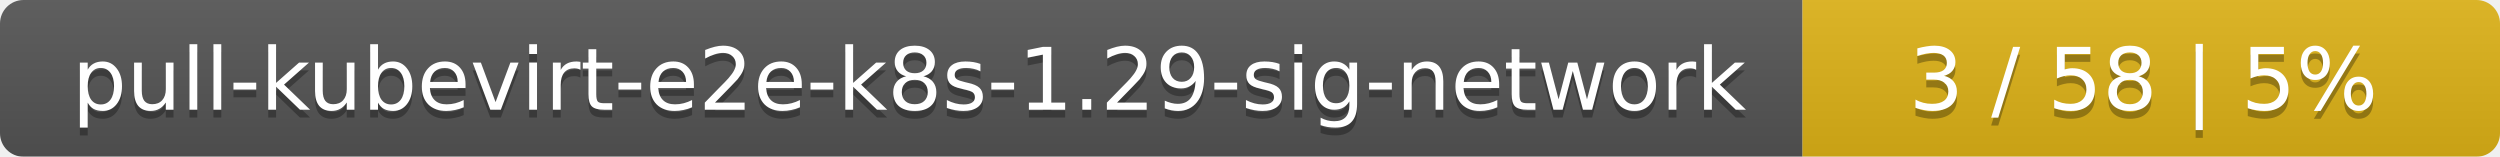
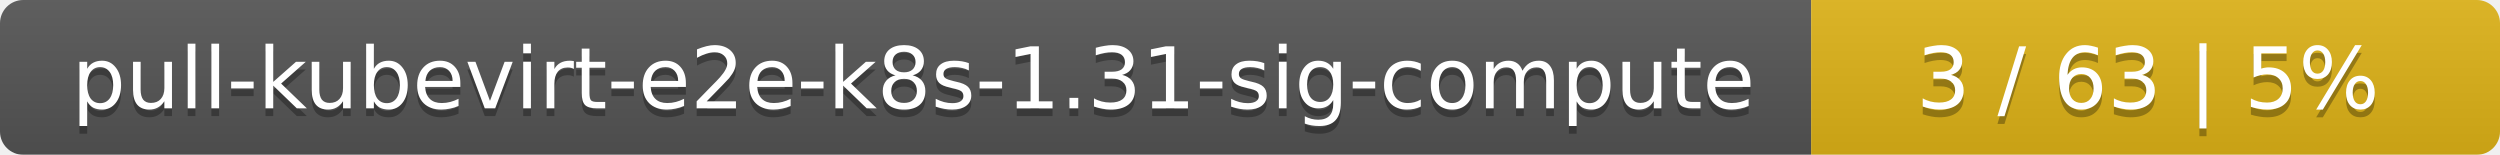
- <svg xmlns="http://www.w3.org/2000/svg" width="319" height="20">
+ <svg xmlns="http://www.w3.org/2000/svg" width="323" height="20">
  <linearGradient id="smooth" x2="0" y2="100%">
    <stop offset="0" stop-color="#bbb" stop-opacity=".1" />
    <stop offset="1" stop-opacity=".1" />
  </linearGradient>
  <mask id="round">
-     <rect width="319" height="20" rx="3" fill="#fff" />
+     <rect width="323" height="20" rx="3" fill="#fff" />
  </mask>
  <g mask="url(#round)">
-     <rect width="230" height="20" fill="#555" />
-     <rect x="230" width="89" height="20" fill="#dfb317" />
-     <rect width="319" height="20" fill="url(#smooth)" />
+     <rect width="234" height="20" fill="#555" />
+     <rect x="234" width="89" height="20" fill="#dfb317" />
+     <rect width="323" height="20" fill="url(#smooth)" />
  </g>
  <g fill="#fff" text-anchor="middle" font-family="DejaVu Sans,Verdana,Geneva,sans-serif" font-size="11">
-     <text x="116" y="15" fill="#010101" fill-opacity=".3">pull-kubevirt-e2e-k8s-1.29-sig-network</text>
-     <text x="116" y="14">pull-kubevirt-e2e-k8s-1.29-sig-network</text>
-     <text x="273.5" y="15" fill="#010101" fill-opacity=".3">3 / 58    |    5%</text>
-     <text x="273.5" y="14">3 / 58    |    5%</text>
+     <text x="118" y="15" fill="#010101" fill-opacity=".3">pull-kubevirt-e2e-k8s-1.31-sig-compute</text>
+     <text x="118" y="14">pull-kubevirt-e2e-k8s-1.31-sig-compute</text>
+     <text x="277.5" y="15" fill="#010101" fill-opacity=".3">3 / 63    |    5%</text>
+     <text x="277.5" y="14">3 / 63    |    5%</text>
  </g>
</svg>
